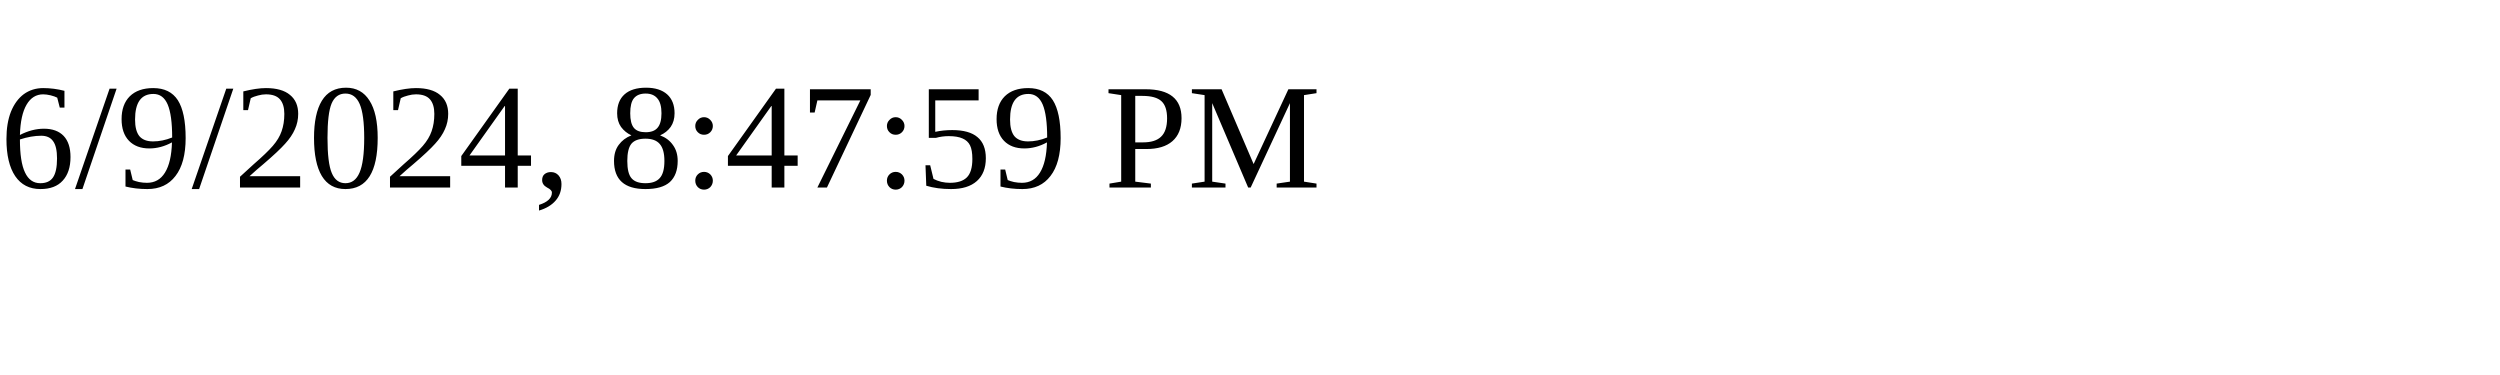
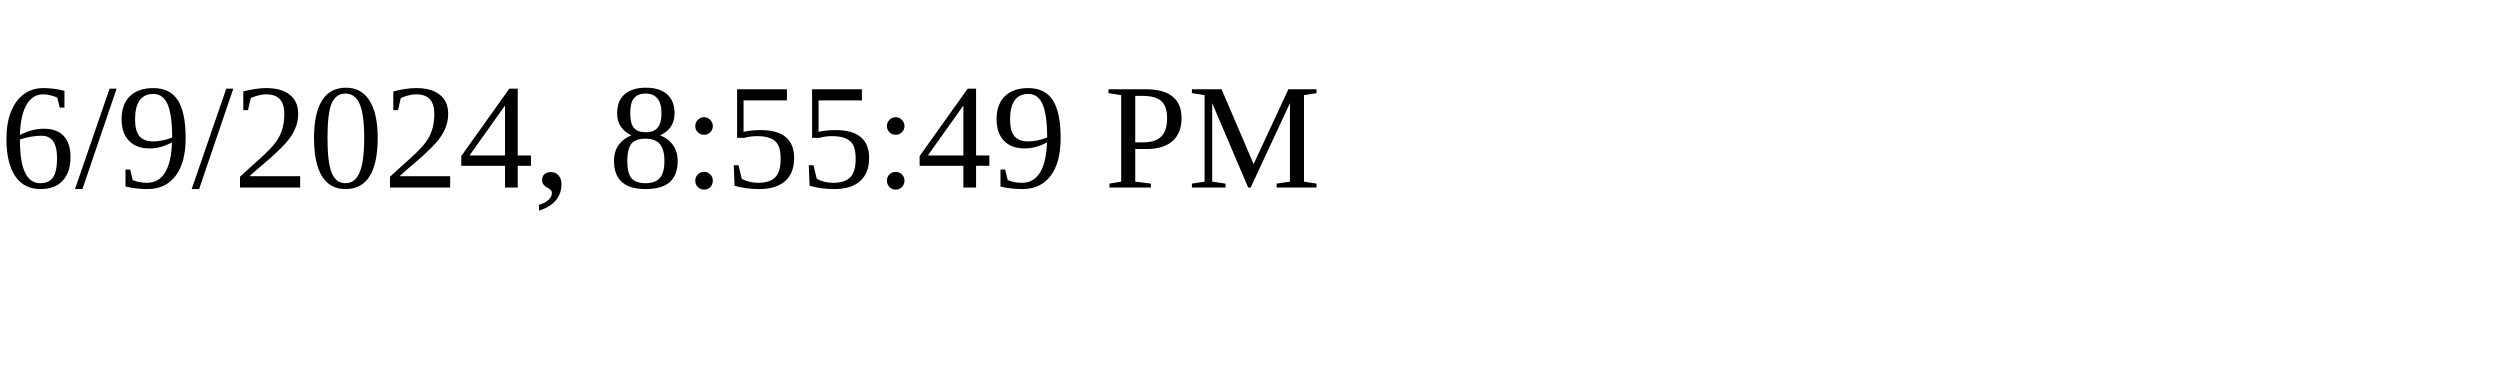
<svg xmlns="http://www.w3.org/2000/svg" height="30" width="200">
-   <text x="0" y="15">6/9/2024, 8:47:59 PM</text>
+   <text x="0" y="15">6/9/2024, 8:55:49 PM</text>
</svg>
